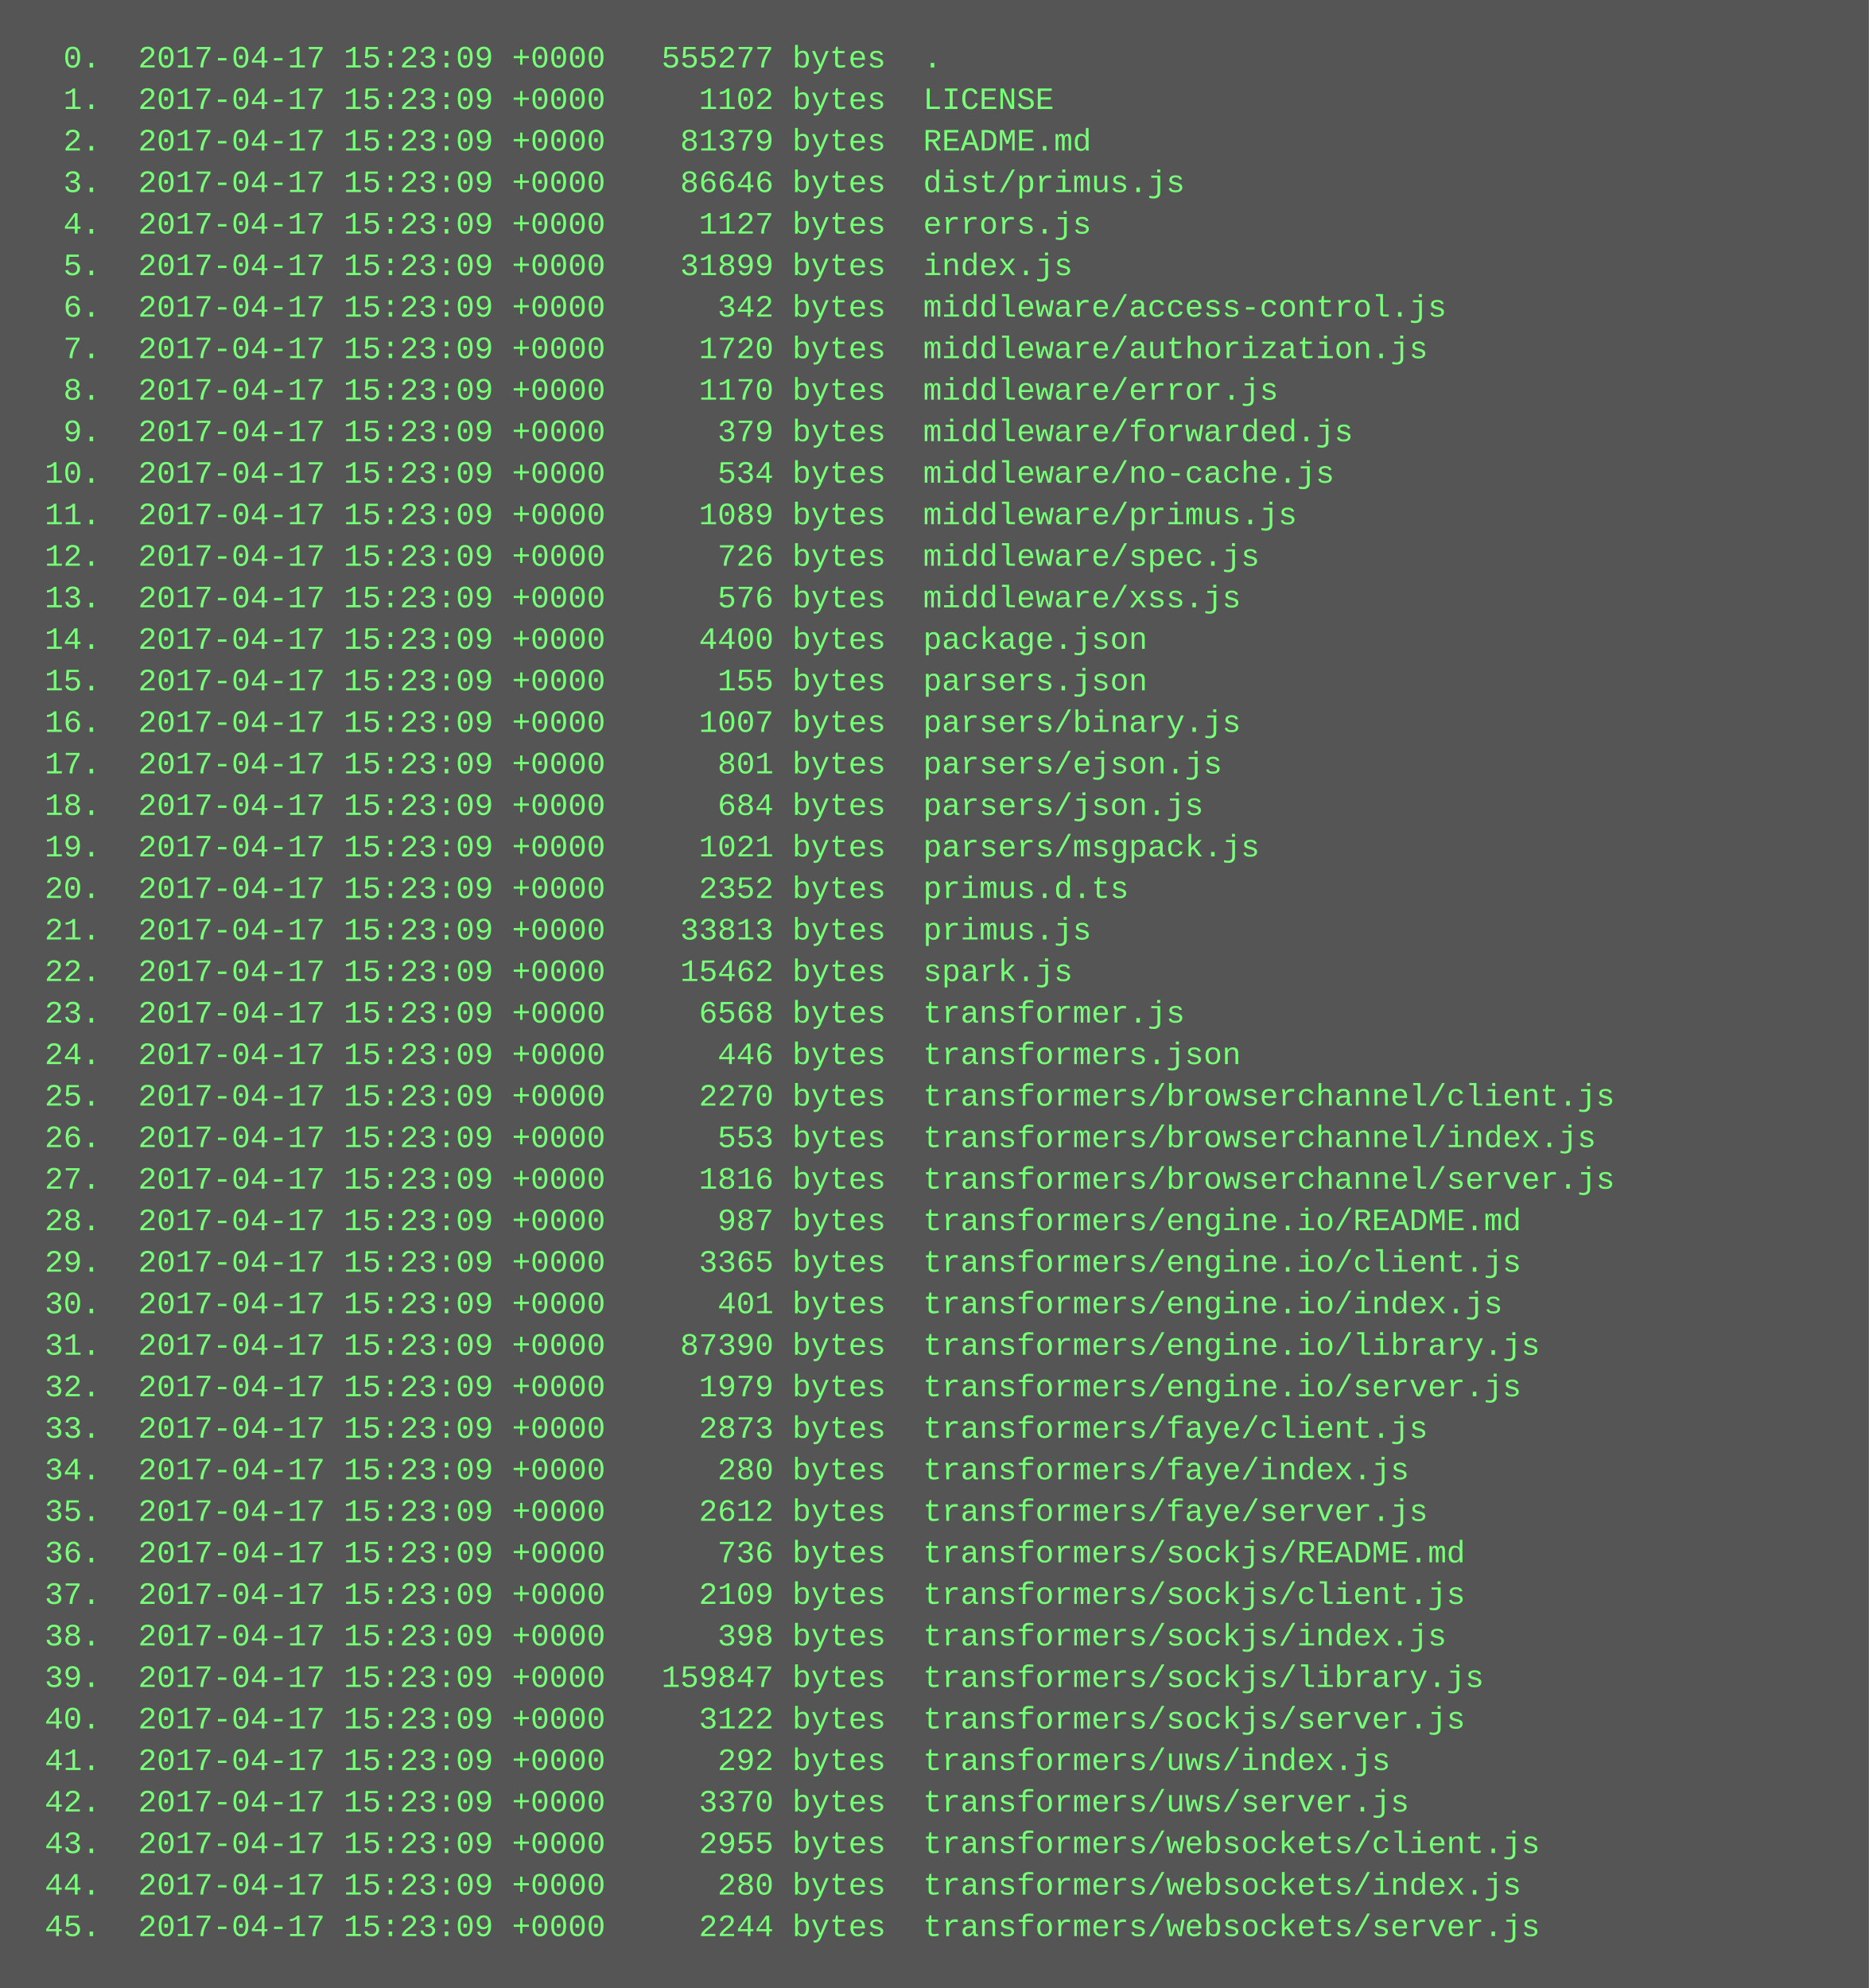
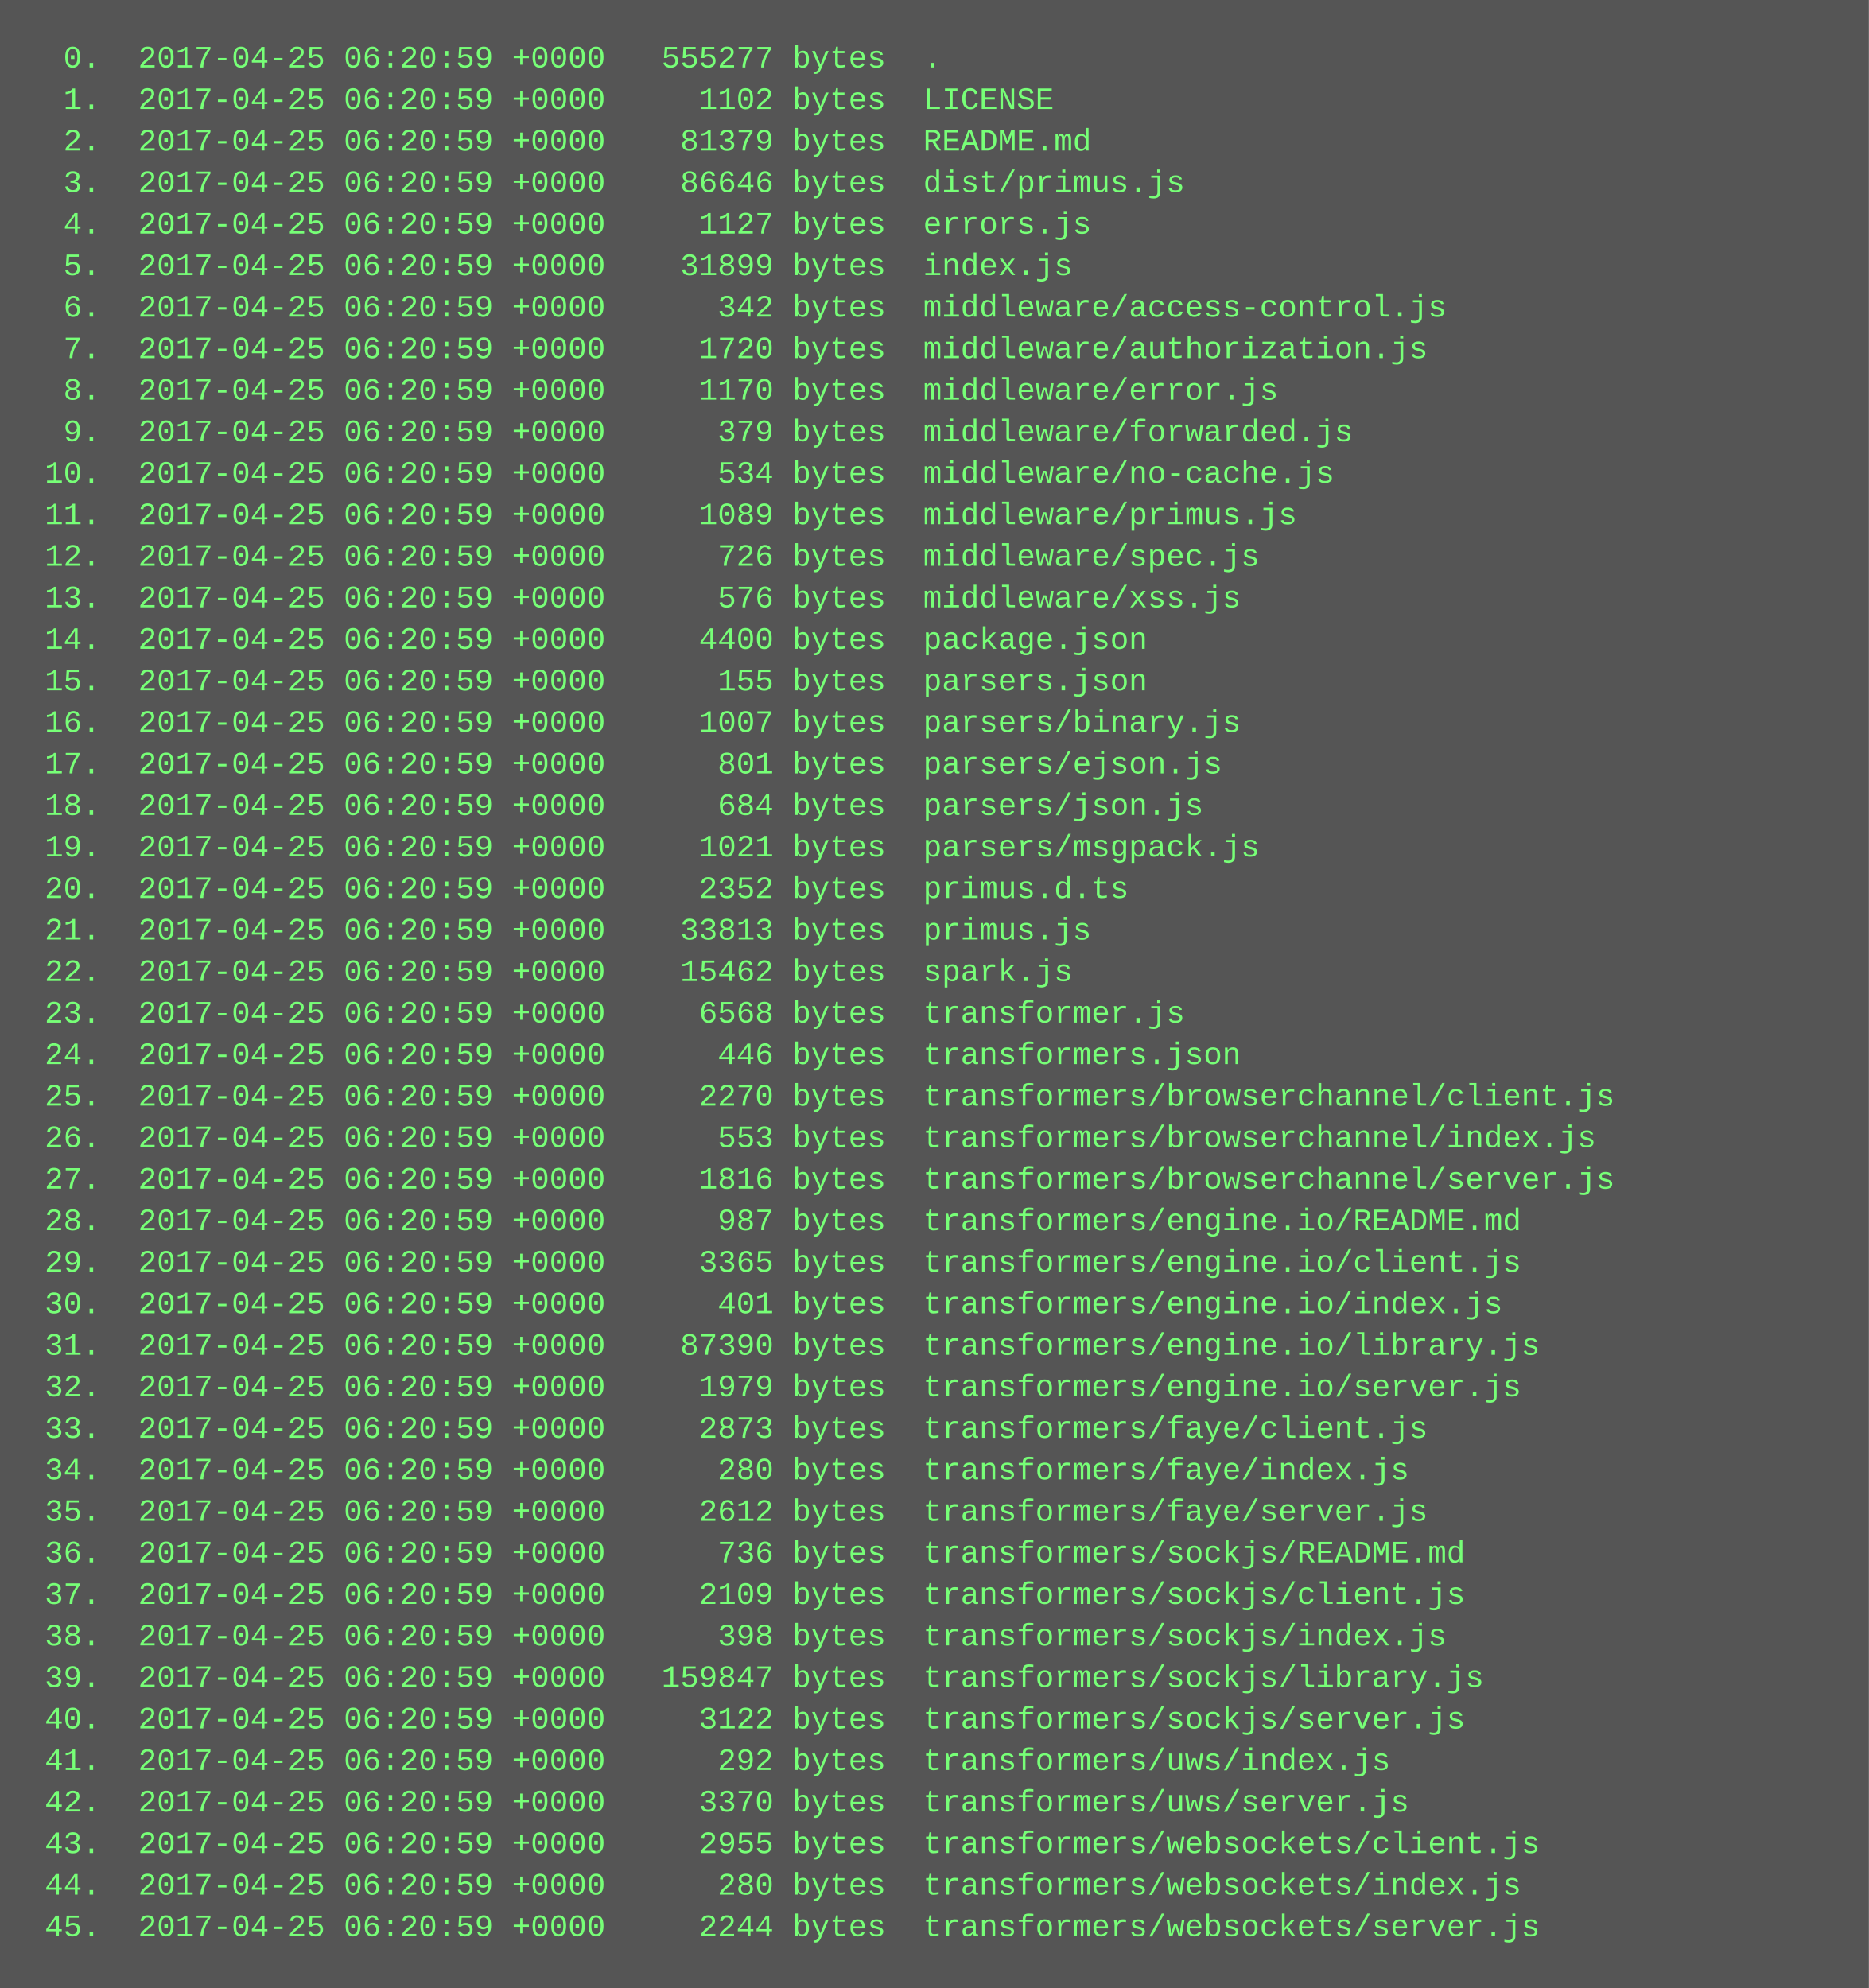
<svg xmlns="http://www.w3.org/2000/svg" height="766" width="720">
  <rect height="766" fill="#555" width="720" />
  <text fill="#7f7" font-family="Courier New" font-size="12" xml:space="preserve">
-     <tspan x="10" y="26">  0.  2017-04-17 15:23:09 +0000   555277 bytes  .</tspan>
-     <tspan x="10" y="42">  1.  2017-04-17 15:23:09 +0000     1102 bytes  LICENSE</tspan>
-     <tspan x="10" y="58">  2.  2017-04-17 15:23:09 +0000    81379 bytes  README.md</tspan>
-     <tspan x="10" y="74">  3.  2017-04-17 15:23:09 +0000    86646 bytes  dist/primus.js</tspan>
-     <tspan x="10" y="90">  4.  2017-04-17 15:23:09 +0000     1127 bytes  errors.js</tspan>
-     <tspan x="10" y="106">  5.  2017-04-17 15:23:09 +0000    31899 bytes  index.js</tspan>
-     <tspan x="10" y="122">  6.  2017-04-17 15:23:09 +0000      342 bytes  middleware/access-control.js</tspan>
-     <tspan x="10" y="138">  7.  2017-04-17 15:23:09 +0000     1720 bytes  middleware/authorization.js</tspan>
-     <tspan x="10" y="154">  8.  2017-04-17 15:23:09 +0000     1170 bytes  middleware/error.js</tspan>
-     <tspan x="10" y="170">  9.  2017-04-17 15:23:09 +0000      379 bytes  middleware/forwarded.js</tspan>
-     <tspan x="10" y="186"> 10.  2017-04-17 15:23:09 +0000      534 bytes  middleware/no-cache.js</tspan>
-     <tspan x="10" y="202"> 11.  2017-04-17 15:23:09 +0000     1089 bytes  middleware/primus.js</tspan>
-     <tspan x="10" y="218"> 12.  2017-04-17 15:23:09 +0000      726 bytes  middleware/spec.js</tspan>
-     <tspan x="10" y="234"> 13.  2017-04-17 15:23:09 +0000      576 bytes  middleware/xss.js</tspan>
-     <tspan x="10" y="250"> 14.  2017-04-17 15:23:09 +0000     4400 bytes  package.json</tspan>
-     <tspan x="10" y="266"> 15.  2017-04-17 15:23:09 +0000      155 bytes  parsers.json</tspan>
-     <tspan x="10" y="282"> 16.  2017-04-17 15:23:09 +0000     1007 bytes  parsers/binary.js</tspan>
-     <tspan x="10" y="298"> 17.  2017-04-17 15:23:09 +0000      801 bytes  parsers/ejson.js</tspan>
-     <tspan x="10" y="314"> 18.  2017-04-17 15:23:09 +0000      684 bytes  parsers/json.js</tspan>
-     <tspan x="10" y="330"> 19.  2017-04-17 15:23:09 +0000     1021 bytes  parsers/msgpack.js</tspan>
-     <tspan x="10" y="346"> 20.  2017-04-17 15:23:09 +0000     2352 bytes  primus.d.ts</tspan>
-     <tspan x="10" y="362"> 21.  2017-04-17 15:23:09 +0000    33813 bytes  primus.js</tspan>
-     <tspan x="10" y="378"> 22.  2017-04-17 15:23:09 +0000    15462 bytes  spark.js</tspan>
-     <tspan x="10" y="394"> 23.  2017-04-17 15:23:09 +0000     6568 bytes  transformer.js</tspan>
-     <tspan x="10" y="410"> 24.  2017-04-17 15:23:09 +0000      446 bytes  transformers.json</tspan>
-     <tspan x="10" y="426"> 25.  2017-04-17 15:23:09 +0000     2270 bytes  transformers/browserchannel/client.js</tspan>
-     <tspan x="10" y="442"> 26.  2017-04-17 15:23:09 +0000      553 bytes  transformers/browserchannel/index.js</tspan>
-     <tspan x="10" y="458"> 27.  2017-04-17 15:23:09 +0000     1816 bytes  transformers/browserchannel/server.js</tspan>
-     <tspan x="10" y="474"> 28.  2017-04-17 15:23:09 +0000      987 bytes  transformers/engine.io/README.md</tspan>
-     <tspan x="10" y="490"> 29.  2017-04-17 15:23:09 +0000     3365 bytes  transformers/engine.io/client.js</tspan>
-     <tspan x="10" y="506"> 30.  2017-04-17 15:23:09 +0000      401 bytes  transformers/engine.io/index.js</tspan>
-     <tspan x="10" y="522"> 31.  2017-04-17 15:23:09 +0000    87390 bytes  transformers/engine.io/library.js</tspan>
-     <tspan x="10" y="538"> 32.  2017-04-17 15:23:09 +0000     1979 bytes  transformers/engine.io/server.js</tspan>
-     <tspan x="10" y="554"> 33.  2017-04-17 15:23:09 +0000     2873 bytes  transformers/faye/client.js</tspan>
-     <tspan x="10" y="570"> 34.  2017-04-17 15:23:09 +0000      280 bytes  transformers/faye/index.js</tspan>
-     <tspan x="10" y="586"> 35.  2017-04-17 15:23:09 +0000     2612 bytes  transformers/faye/server.js</tspan>
-     <tspan x="10" y="602"> 36.  2017-04-17 15:23:09 +0000      736 bytes  transformers/sockjs/README.md</tspan>
-     <tspan x="10" y="618"> 37.  2017-04-17 15:23:09 +0000     2109 bytes  transformers/sockjs/client.js</tspan>
-     <tspan x="10" y="634"> 38.  2017-04-17 15:23:09 +0000      398 bytes  transformers/sockjs/index.js</tspan>
-     <tspan x="10" y="650"> 39.  2017-04-17 15:23:09 +0000   159847 bytes  transformers/sockjs/library.js</tspan>
-     <tspan x="10" y="666"> 40.  2017-04-17 15:23:09 +0000     3122 bytes  transformers/sockjs/server.js</tspan>
-     <tspan x="10" y="682"> 41.  2017-04-17 15:23:09 +0000      292 bytes  transformers/uws/index.js</tspan>
-     <tspan x="10" y="698"> 42.  2017-04-17 15:23:09 +0000     3370 bytes  transformers/uws/server.js</tspan>
-     <tspan x="10" y="714"> 43.  2017-04-17 15:23:09 +0000     2955 bytes  transformers/websockets/client.js</tspan>
-     <tspan x="10" y="730"> 44.  2017-04-17 15:23:09 +0000      280 bytes  transformers/websockets/index.js</tspan>
-     <tspan x="10" y="746"> 45.  2017-04-17 15:23:09 +0000     2244 bytes  transformers/websockets/server.js</tspan>
+     <tspan x="10" y="26">  0.  2017-04-25 06:20:59 +0000   555277 bytes  .</tspan>
+     <tspan x="10" y="42">  1.  2017-04-25 06:20:59 +0000     1102 bytes  LICENSE</tspan>
+     <tspan x="10" y="58">  2.  2017-04-25 06:20:59 +0000    81379 bytes  README.md</tspan>
+     <tspan x="10" y="74">  3.  2017-04-25 06:20:59 +0000    86646 bytes  dist/primus.js</tspan>
+     <tspan x="10" y="90">  4.  2017-04-25 06:20:59 +0000     1127 bytes  errors.js</tspan>
+     <tspan x="10" y="106">  5.  2017-04-25 06:20:59 +0000    31899 bytes  index.js</tspan>
+     <tspan x="10" y="122">  6.  2017-04-25 06:20:59 +0000      342 bytes  middleware/access-control.js</tspan>
+     <tspan x="10" y="138">  7.  2017-04-25 06:20:59 +0000     1720 bytes  middleware/authorization.js</tspan>
+     <tspan x="10" y="154">  8.  2017-04-25 06:20:59 +0000     1170 bytes  middleware/error.js</tspan>
+     <tspan x="10" y="170">  9.  2017-04-25 06:20:59 +0000      379 bytes  middleware/forwarded.js</tspan>
+     <tspan x="10" y="186"> 10.  2017-04-25 06:20:59 +0000      534 bytes  middleware/no-cache.js</tspan>
+     <tspan x="10" y="202"> 11.  2017-04-25 06:20:59 +0000     1089 bytes  middleware/primus.js</tspan>
+     <tspan x="10" y="218"> 12.  2017-04-25 06:20:59 +0000      726 bytes  middleware/spec.js</tspan>
+     <tspan x="10" y="234"> 13.  2017-04-25 06:20:59 +0000      576 bytes  middleware/xss.js</tspan>
+     <tspan x="10" y="250"> 14.  2017-04-25 06:20:59 +0000     4400 bytes  package.json</tspan>
+     <tspan x="10" y="266"> 15.  2017-04-25 06:20:59 +0000      155 bytes  parsers.json</tspan>
+     <tspan x="10" y="282"> 16.  2017-04-25 06:20:59 +0000     1007 bytes  parsers/binary.js</tspan>
+     <tspan x="10" y="298"> 17.  2017-04-25 06:20:59 +0000      801 bytes  parsers/ejson.js</tspan>
+     <tspan x="10" y="314"> 18.  2017-04-25 06:20:59 +0000      684 bytes  parsers/json.js</tspan>
+     <tspan x="10" y="330"> 19.  2017-04-25 06:20:59 +0000     1021 bytes  parsers/msgpack.js</tspan>
+     <tspan x="10" y="346"> 20.  2017-04-25 06:20:59 +0000     2352 bytes  primus.d.ts</tspan>
+     <tspan x="10" y="362"> 21.  2017-04-25 06:20:59 +0000    33813 bytes  primus.js</tspan>
+     <tspan x="10" y="378"> 22.  2017-04-25 06:20:59 +0000    15462 bytes  spark.js</tspan>
+     <tspan x="10" y="394"> 23.  2017-04-25 06:20:59 +0000     6568 bytes  transformer.js</tspan>
+     <tspan x="10" y="410"> 24.  2017-04-25 06:20:59 +0000      446 bytes  transformers.json</tspan>
+     <tspan x="10" y="426"> 25.  2017-04-25 06:20:59 +0000     2270 bytes  transformers/browserchannel/client.js</tspan>
+     <tspan x="10" y="442"> 26.  2017-04-25 06:20:59 +0000      553 bytes  transformers/browserchannel/index.js</tspan>
+     <tspan x="10" y="458"> 27.  2017-04-25 06:20:59 +0000     1816 bytes  transformers/browserchannel/server.js</tspan>
+     <tspan x="10" y="474"> 28.  2017-04-25 06:20:59 +0000      987 bytes  transformers/engine.io/README.md</tspan>
+     <tspan x="10" y="490"> 29.  2017-04-25 06:20:59 +0000     3365 bytes  transformers/engine.io/client.js</tspan>
+     <tspan x="10" y="506"> 30.  2017-04-25 06:20:59 +0000      401 bytes  transformers/engine.io/index.js</tspan>
+     <tspan x="10" y="522"> 31.  2017-04-25 06:20:59 +0000    87390 bytes  transformers/engine.io/library.js</tspan>
+     <tspan x="10" y="538"> 32.  2017-04-25 06:20:59 +0000     1979 bytes  transformers/engine.io/server.js</tspan>
+     <tspan x="10" y="554"> 33.  2017-04-25 06:20:59 +0000     2873 bytes  transformers/faye/client.js</tspan>
+     <tspan x="10" y="570"> 34.  2017-04-25 06:20:59 +0000      280 bytes  transformers/faye/index.js</tspan>
+     <tspan x="10" y="586"> 35.  2017-04-25 06:20:59 +0000     2612 bytes  transformers/faye/server.js</tspan>
+     <tspan x="10" y="602"> 36.  2017-04-25 06:20:59 +0000      736 bytes  transformers/sockjs/README.md</tspan>
+     <tspan x="10" y="618"> 37.  2017-04-25 06:20:59 +0000     2109 bytes  transformers/sockjs/client.js</tspan>
+     <tspan x="10" y="634"> 38.  2017-04-25 06:20:59 +0000      398 bytes  transformers/sockjs/index.js</tspan>
+     <tspan x="10" y="650"> 39.  2017-04-25 06:20:59 +0000   159847 bytes  transformers/sockjs/library.js</tspan>
+     <tspan x="10" y="666"> 40.  2017-04-25 06:20:59 +0000     3122 bytes  transformers/sockjs/server.js</tspan>
+     <tspan x="10" y="682"> 41.  2017-04-25 06:20:59 +0000      292 bytes  transformers/uws/index.js</tspan>
+     <tspan x="10" y="698"> 42.  2017-04-25 06:20:59 +0000     3370 bytes  transformers/uws/server.js</tspan>
+     <tspan x="10" y="714"> 43.  2017-04-25 06:20:59 +0000     2955 bytes  transformers/websockets/client.js</tspan>
+     <tspan x="10" y="730"> 44.  2017-04-25 06:20:59 +0000      280 bytes  transformers/websockets/index.js</tspan>
+     <tspan x="10" y="746"> 45.  2017-04-25 06:20:59 +0000     2244 bytes  transformers/websockets/server.js</tspan>
  </text>
</svg>
